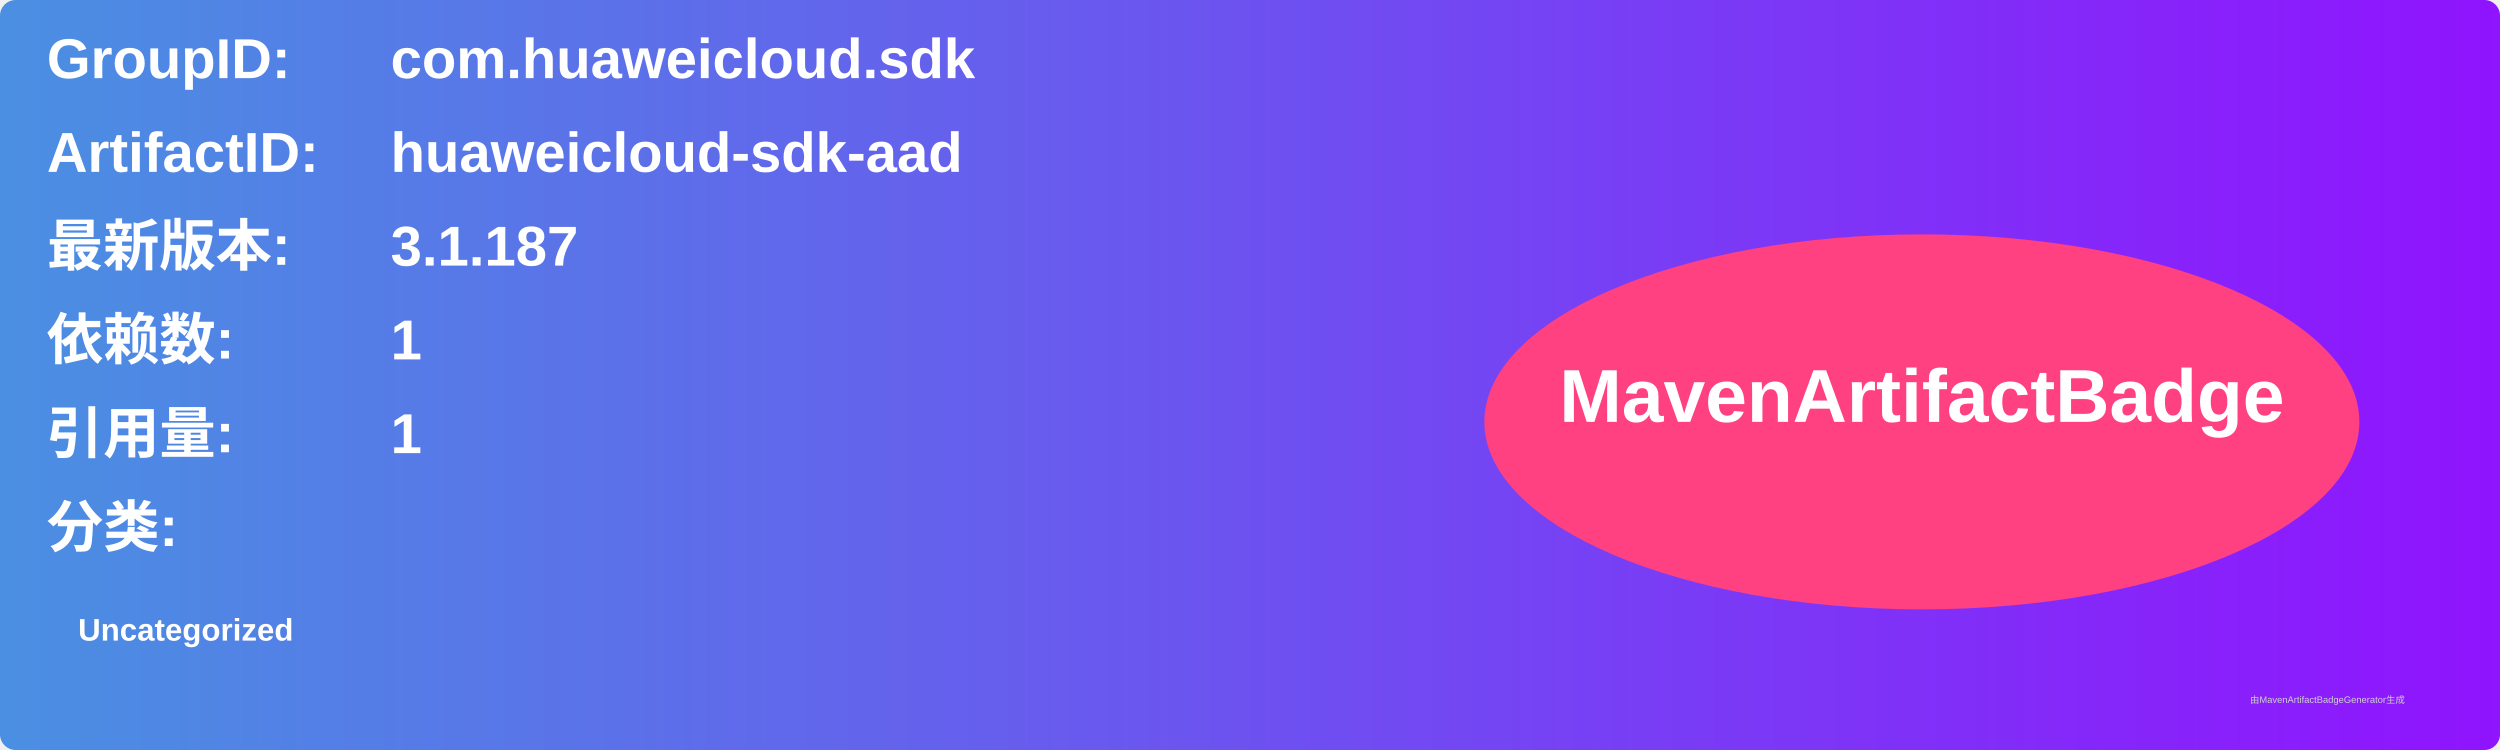
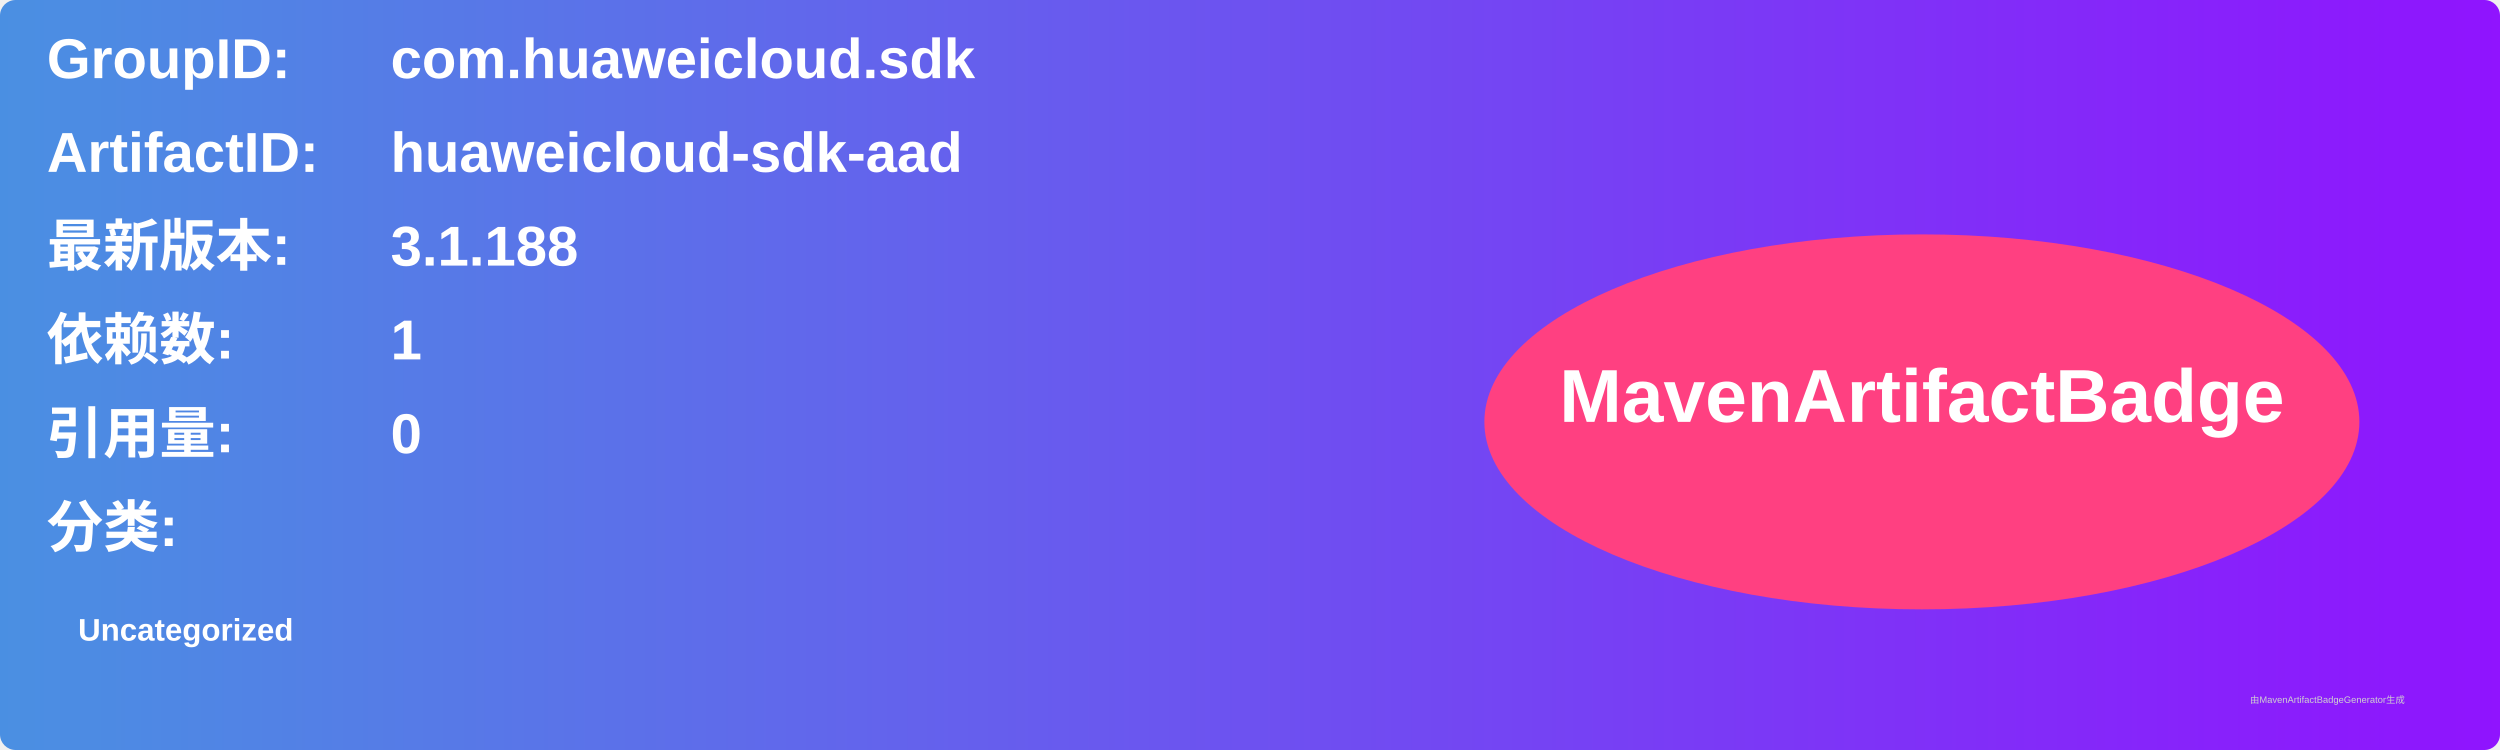
<svg xmlns="http://www.w3.org/2000/svg" width="800" height="240" viewBox="0 0 800 240">
  <linearGradient id="grad" x1="0%" y1="0%" x2="100%" y2="0%">
    <stop offset="0%" stop-color="#4a90e2" />
    <stop offset="100%" stop-color="#9013fe" />
  </linearGradient>
  <rect width="100%" height="100%" rx="5" ry="5" fill="url(#grad)" />
  <g transform="translate(15, 15)">
    <text x="0" y="10" font-family="Arial" font-size="18" fill="white" font-weight="bold" width="260">GroupID:</text>
    <text x="110" y="10" font-family="Arial" font-size="18" fill="white" font-weight="bold" width="460">com.huaweicloud.sdk</text>
    <text x="0" y="40" font-family="Arial" font-size="18" fill="white" font-weight="bold" width="260">ArtifactID:</text>
    <text x="110" y="40" font-family="Arial" font-size="18" fill="white" font-weight="bold" width="460">huaweicloud-sdk-aad</text>
    <text x="0" y="70" font-family="Arial" font-size="18" fill="white" font-weight="bold">最新版本:</text>
    <text x="110" y="70" font-family="Arial" font-size="18" fill="white" font-weight="bold">
-       <tspan font-weight="bold">3.1.187</tspan>
+       <tspan font-weight="bold">3.1.188</tspan>
    </text>
    <text x="0" y="100" font-family="Arial" font-size="18" fill="white" font-weight="bold">依赖数: </text>
    <text x="110" y="100" font-family="Arial" font-size="18" fill="white">
      <tspan font-weight="bold">1</tspan>
    </text>
    <text x="0" y="130" font-family="Arial" font-size="18" fill="white" font-weight="bold">引用量: </text>
    <text x="110" y="130" font-family="Arial" font-size="18" fill="white">
-       <tspan font-weight="bold">1</tspan>
+       <tspan font-weight="bold">0</tspan>
    </text>
    <text x="0" y="160" font-family="Arial" font-size="18" fill="white" font-weight="bold">分类:</text>
    <text x="10" y="190" font-family="Arial" font-size="10" fill="white">
      <tspan font-weight="bold">Uncategorized</tspan>
    </text>
    <ellipse cx="600" cy="120" rx="140" ry="60" fill="#ff4081" />
    <text x="600" y="120" text-anchor="middle" font-family="Arial" font-size="24" fill="white" font-weight="bold">MavenArtifactBadge</text>
  </g>
  <text x="720" y="225" font-family="Arial" font-size="3" fill="#d0d0d0">由MavenArtifactBadgeGenerator生成</text>
</svg>
